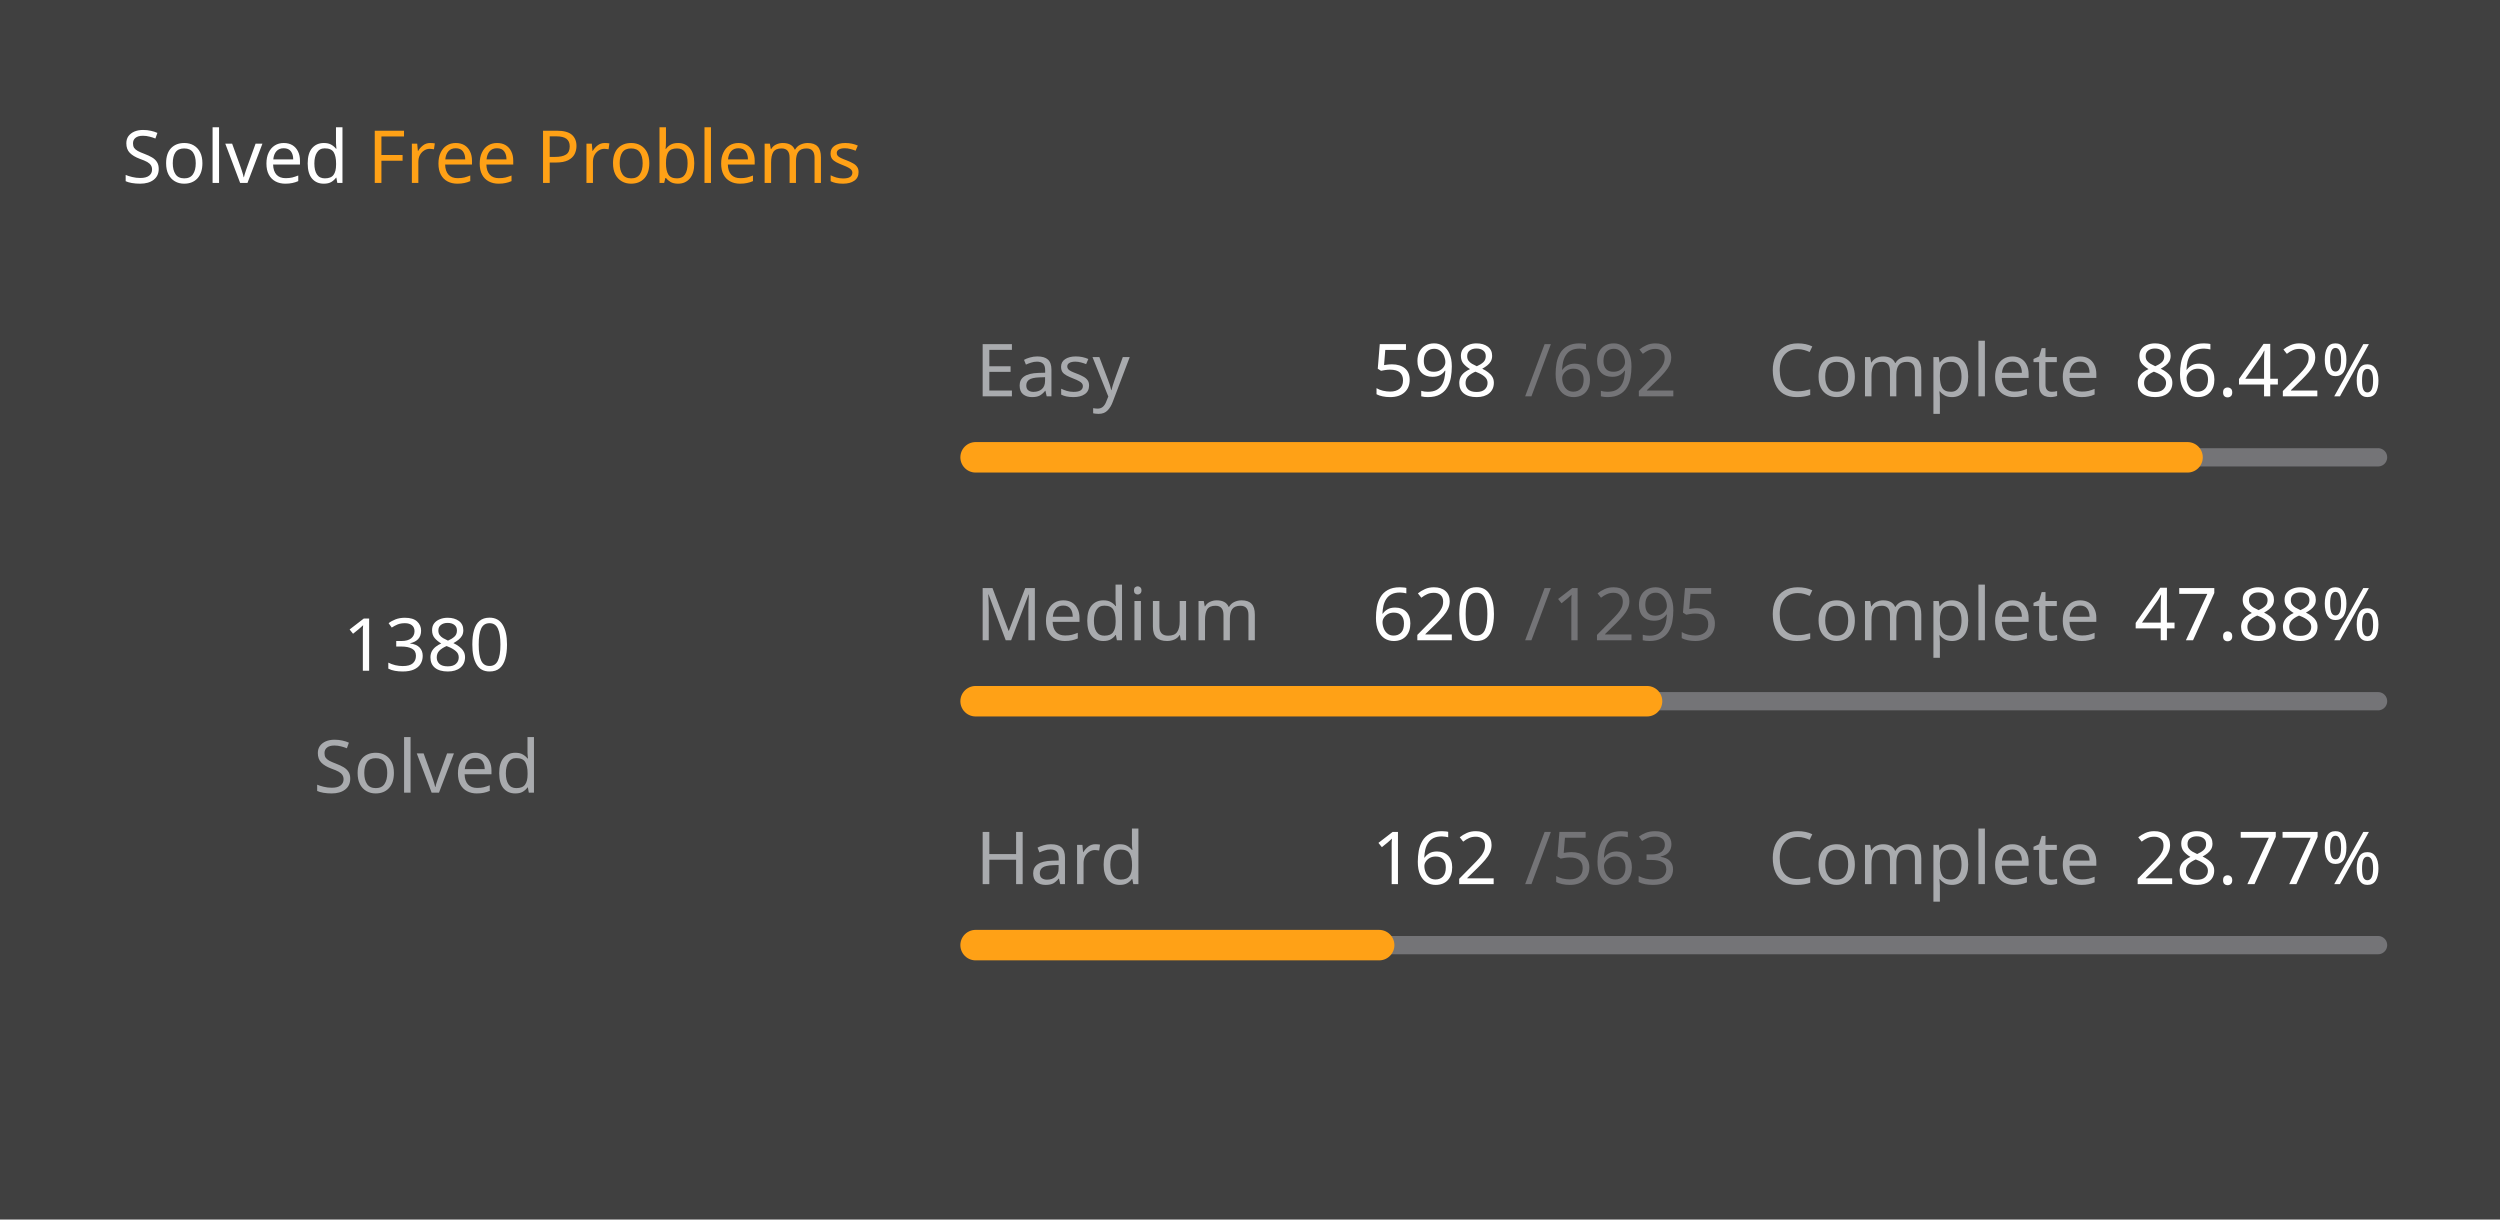
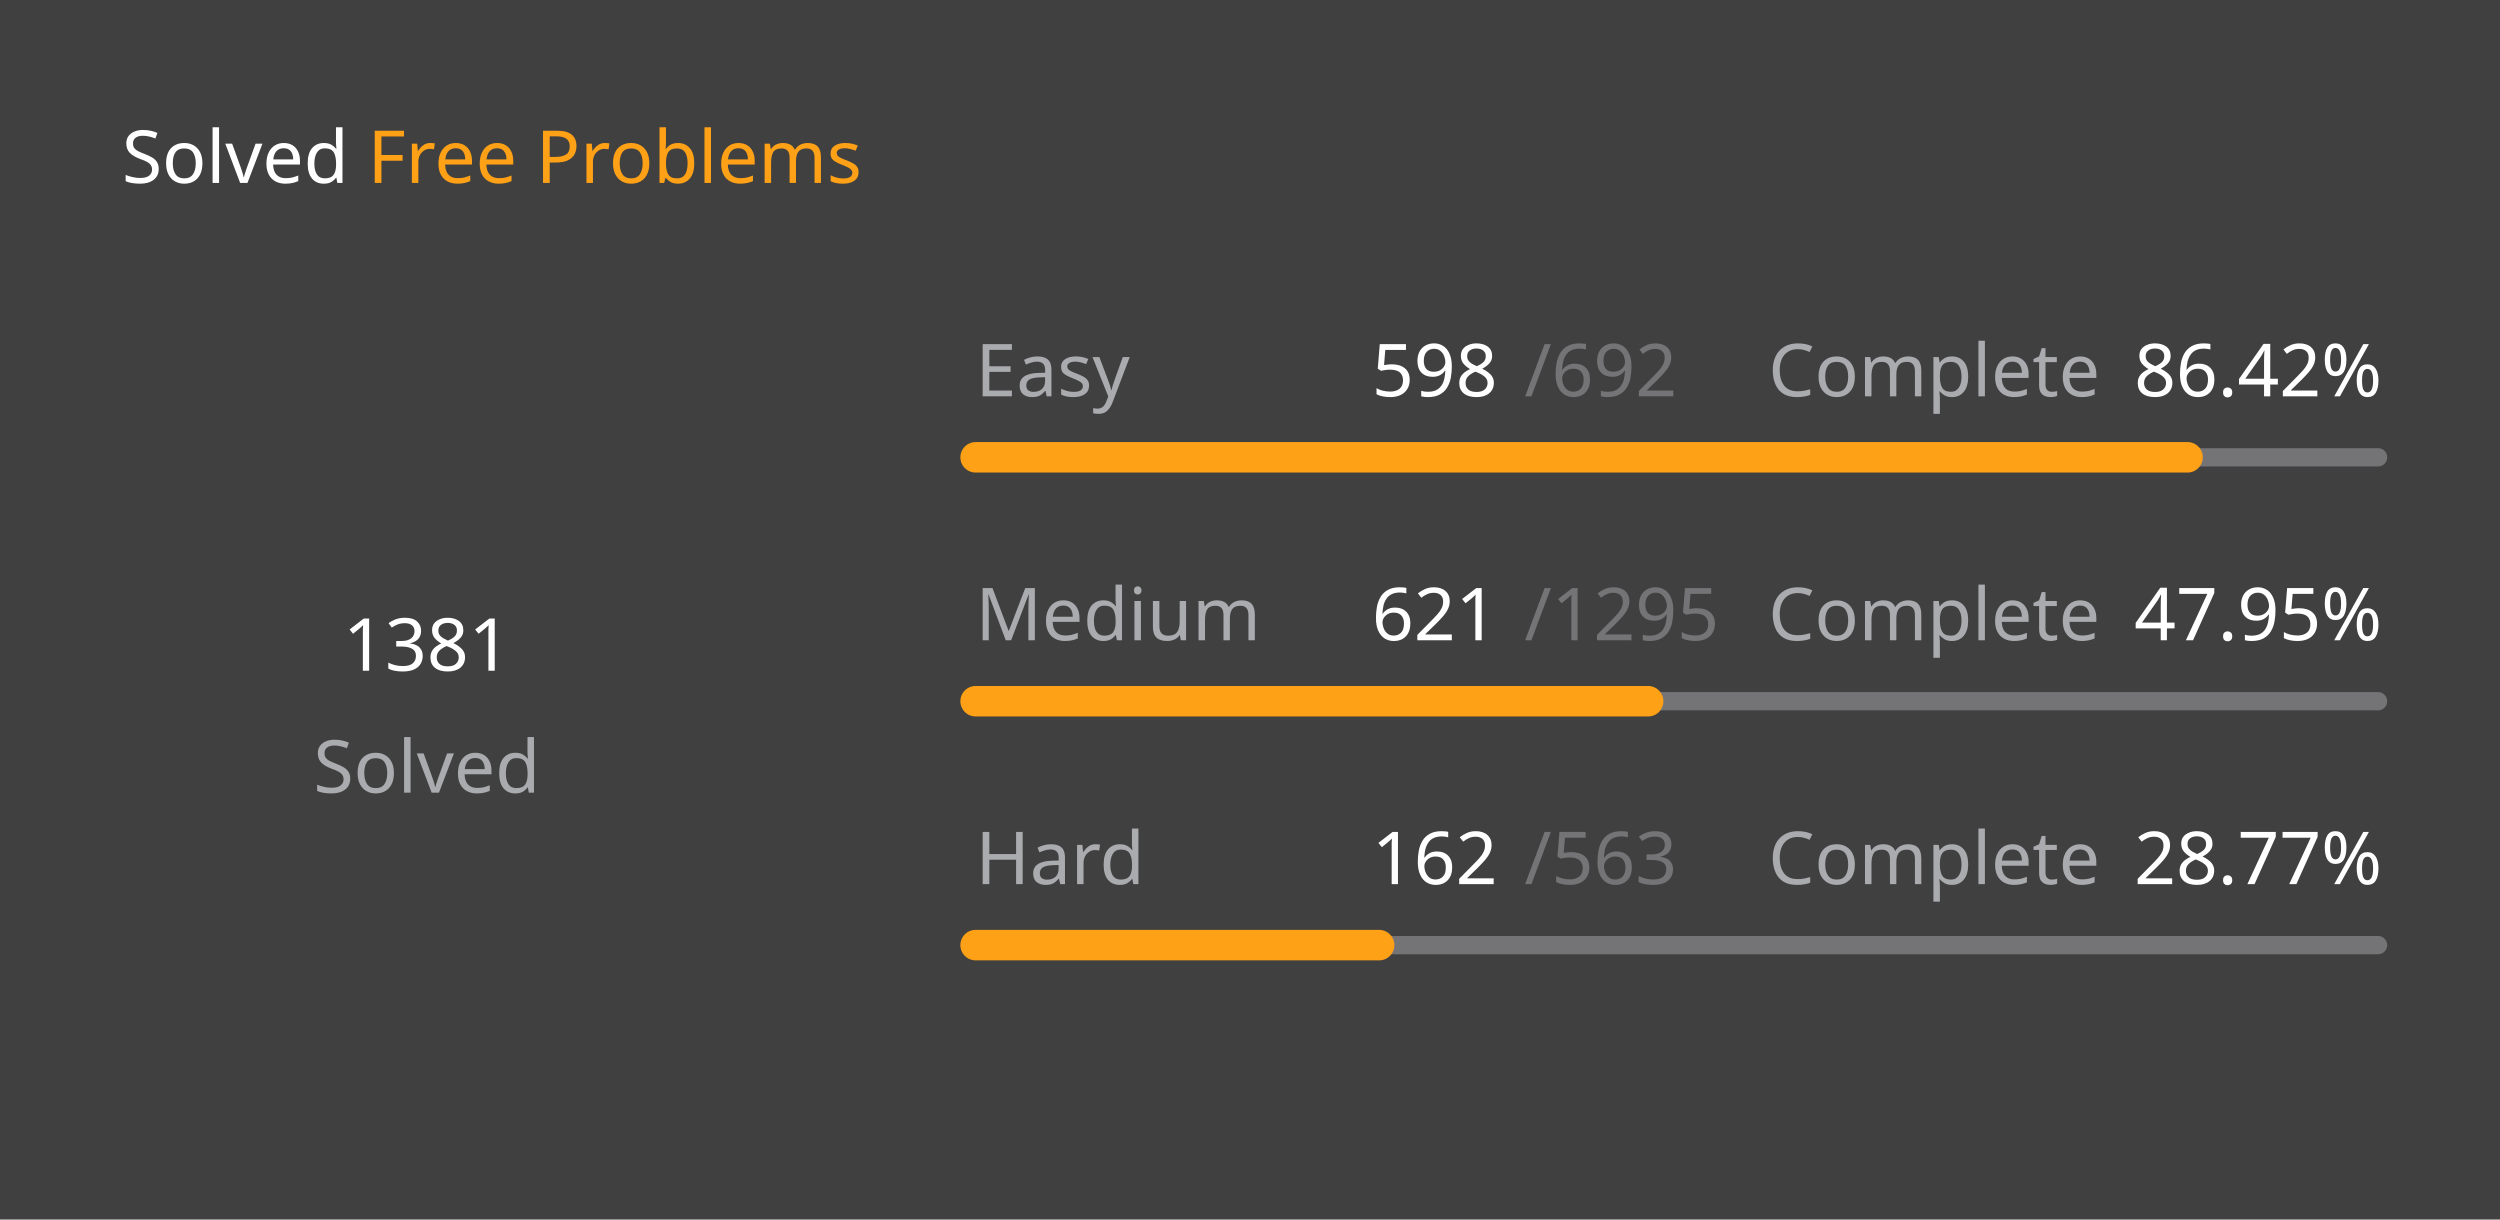
<svg xmlns="http://www.w3.org/2000/svg" version="1.1" height="200" width="410" viewBox="0 0 410 200">
  <style>*{font-family: "Segoe UI", Tahoma, Geneva, Verdana, sans-serif;}</style>
  <style>.title{font-weight: 500;font-size: 1rem;}</style>
  <style>.rotate-90{transform: rotate(-90deg);transform-origin: center;transform-box: fill-box;}</style>
  <style>.state{font-size: .75rem;}</style>
  <style>.light{color: #ffffff;fill: #ffffff;}</style>
  <style>.light-gray{color: #eff2f699;fill: #eff2f699;}</style>
  <style>.dark-gray{color: #ebebf54d;fill: #ebebf54d;}</style>
  <style>.gray{color: #747474;fill: #747474;}</style>
  <style>.orange{color: #ffa116;fill: #ffa116;}</style>
  <style>.background{color: #404040;fill: #404040;}</style>
  <rect fill="#404040" x="0" y="0" width="410" height="200" rx="0.5rem" />
  <g text-anchor="start" text-decoration="1" class="title">
    <text x="20" y="30">
      <tspan class="light">Solved</tspan>
      <tspan class="orange">Free Problems</tspan>
    </text>
  </g>
  <g class="rotate-90">
    <circle fill="none" cx="70" cy="110" r="46" stroke="#747474" stroke-width="3" stroke-linecap="round" />
-     <circle fill="none" cx="70" cy="110" r="46" stroke="#ffa116" stroke-width="5" stroke-linecap="round" stroke-dasharray="156.414 132.612" stroke-dashoffset="0" data-difficult="ALL" />
+     <circle fill="none" cx="70" cy="110" r="46" stroke="#ffa116" stroke-width="5" stroke-linecap="round" stroke-dasharray="156.528 132.499" stroke-dashoffset="0" data-difficult="ALL" />
  </g>
  <g class="state">
    <g text-anchor="middle">
-       <text x="70" y="110" class="light" font-size="1.2rem">1380</text>
+       <text x="70" y="110" class="light" font-size="1.2rem">1381</text>
      <text x="70" y="130" class="light-gray">Solved</text>
    </g>
    <g>
      <text x="160" y="65" class="light-gray">Easy</text>
      <text x="225" y="65" class="light">598</text>
      <text x="250" y="65" class="dark-gray">/692</text>
      <text x="290" y="65" class="light-gray">Complete</text>
      <text x="350" y="65" class="light">86.42%</text>
      <path d="M 160 75 L 390 75" stroke-linecap="round" stroke-linejoin="round" stroke="#ebebf54d" stroke-width="3" />
      <path d="M 160 75 L 358.757 75" stroke-linecap="round" stroke-linejoin="round" stroke="#ffa116" stroke-width="5" />
    </g>
    <g>
      <text x="160" y="105" class="light-gray">Medium</text>
-       <text x="225" y="105" class="light">620</text>
+       <text x="225" y="105" class="light">621</text>
      <text x="250" y="105" class="dark-gray">/1295</text>
      <text x="290" y="105" class="light-gray">Complete</text>
-       <text x="350" y="105" class="light">47.88%</text>
+       <text x="350" y="105" class="light">47.95%</text>
      <path d="M 160 115 L 390 115" stroke-linecap="round" stroke-linejoin="round" stroke="#ebebf54d" stroke-width="3" />
-       <path d="M 160 115 L 270.116 115" stroke-linecap="round" stroke-linejoin="round" stroke="#ffa116" stroke-width="5" />
+       <path d="M 160 115 L 270.293 115" stroke-linecap="round" stroke-linejoin="round" stroke="#ffa116" stroke-width="5" />
    </g>
    <g>
      <text x="160" y="145" class="light-gray">Hard</text>
      <text x="225" y="145" class="light">162</text>
      <text x="250" y="145" class="dark-gray">/563</text>
      <text x="290" y="145" class="light-gray">Complete</text>
      <text x="350" y="145" class="light">28.77%</text>
      <path d="M 160 155 L 390 155" stroke-linecap="round" stroke-linejoin="round" stroke="#ebebf54d" stroke-width="3" />
      <path d="M 160 155 L 226.181 155" stroke-linecap="round" stroke-linejoin="round" stroke="#ffa116" stroke-width="5" />
    </g>
  </g>
</svg>
